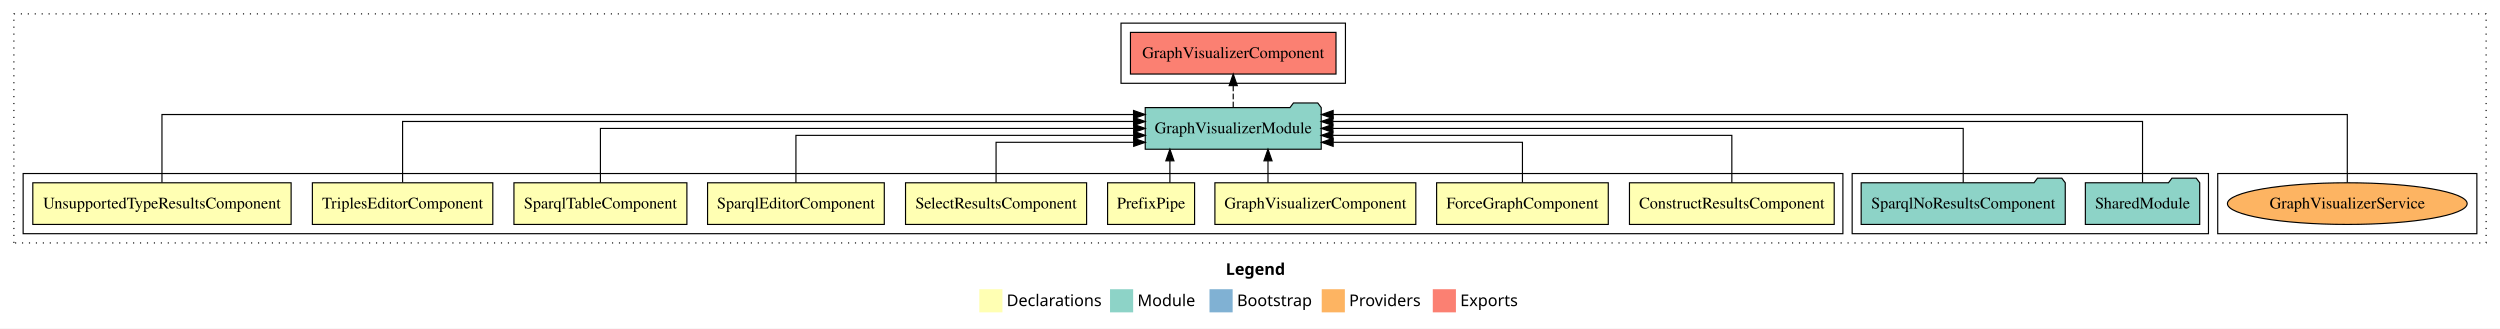
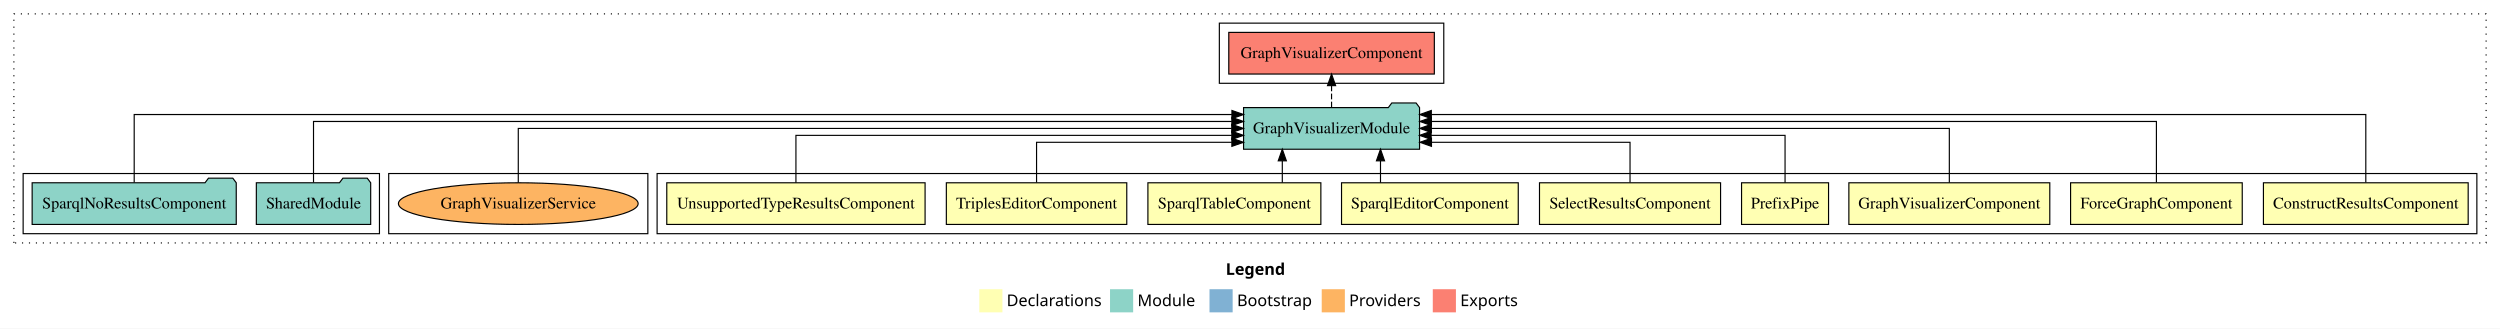
<svg xmlns="http://www.w3.org/2000/svg" width="2161pt" height="284pt" viewBox="0.00 0.00 2161.00 284.00">
  <g id="graph0" class="graph" transform="scale(1 1) rotate(0) translate(4 280)">
    <polygon fill="white" stroke="transparent" points="-4,4 -4,-280 2157,-280 2157,4 -4,4" />
    <text text-anchor="start" x="1055.51" y="-42.4" font-family="Times-12" font-weight="bold" font-size="14.00">Legend</text>
    <polygon fill="#ffffb3" stroke="transparent" points="842.5,-10 842.5,-30 862.5,-30 862.5,-10 842.5,-10" />
    <text text-anchor="start" x="866.13" y="-15.4" font-family="Times-12" font-size="14.00">  Declarations</text>
    <polygon fill="#8dd3c7" stroke="transparent" points="955.5,-10 955.5,-30 975.5,-30 975.5,-10 955.5,-10" />
    <text text-anchor="start" x="979.23" y="-15.4" font-family="Times-12" font-size="14.00">  Module</text>
    <polygon fill="#80b1d3" stroke="transparent" points="1041.5,-10 1041.5,-30 1061.5,-30 1061.5,-10 1041.5,-10" />
    <text text-anchor="start" x="1065.28" y="-15.4" font-family="Times-12" font-size="14.00">  Bootstrap</text>
    <polygon fill="#fdb462" stroke="transparent" points="1138.5,-10 1138.5,-30 1158.5,-30 1158.5,-10 1138.5,-10" />
    <text text-anchor="start" x="1162.17" y="-15.4" font-family="Times-12" font-size="14.00">  Providers</text>
    <polygon fill="#fb8072" stroke="transparent" points="1234.5,-10 1234.5,-30 1254.5,-30 1254.5,-10 1234.5,-10" />
    <text text-anchor="start" x="1258.23" y="-15.4" font-family="Times-12" font-size="14.00">  Exports</text>
    <g id="clust1" class="cluster">
      <polygon fill="none" stroke="black" stroke-dasharray="1,5" points="8,-70 8,-268 2145,-268 2145,-70 8,-70" />
    </g>
-     <g id="clust15" class="cluster">
-       <polygon fill="none" stroke="black" points="1913,-78 1913,-130 2137,-130 2137,-78 1913,-78" />
+     <g id="clust2" class="cluster">
+       <polygon fill="none" stroke="black" points="564,-78 564,-130 2137,-130 2137,-78 564,-78" />
    </g>
    <g id="clust13" class="cluster">
-       <polygon fill="none" stroke="black" points="965,-208 965,-260 1159,-260 1159,-208 965,-208" />
+       <polygon fill="none" stroke="black" points="1050,-208 1050,-260 1244,-260 1244,-208 1050,-208" />
+     </g>
+     <g id="clust15" class="cluster">
+       <polygon fill="none" stroke="black" points="332,-78 332,-130 556,-130 556,-78 332,-78" />
    </g>
    <g id="clust12" class="cluster">
-       <polygon fill="none" stroke="black" points="1597,-78 1597,-130 1905,-130 1905,-78 1597,-78" />
-     </g>
-     <g id="clust2" class="cluster">
-       <polygon fill="none" stroke="black" points="16,-78 16,-130 1589,-130 1589,-78 16,-78" />
+       <polygon fill="none" stroke="black" points="16,-78 16,-130 324,-130 324,-78 16,-78" />
    </g>
    <g id="node1" class="node">
-       <polygon fill="#ffffb3" stroke="black" points="1581.49,-122 1404.51,-122 1404.51,-86 1581.49,-86 1581.49,-122" />
-       <text text-anchor="middle" x="1493" y="-99.8" font-family="Times,serif" font-size="14.00">ConstructResultsComponent</text>
+       <polygon fill="#ffffb3" stroke="black" points="2129.49,-122 1952.51,-122 1952.51,-86 2129.49,-86 2129.49,-122" />
+       <text text-anchor="middle" x="2041" y="-99.8" font-family="Times,serif" font-size="14.00">ConstructResultsComponent</text>
    </g>
    <g id="node10" class="node">
-       <polygon fill="#8dd3c7" stroke="black" points="1138.06,-187 1135.06,-191 1114.06,-191 1111.06,-187 985.94,-187 985.94,-151 1138.06,-151 1138.06,-187" />
-       <text text-anchor="middle" x="1062" y="-164.8" font-family="Times,serif" font-size="14.00">GraphVisualizerModule</text>
+       <polygon fill="#8dd3c7" stroke="black" points="1223.06,-187 1220.06,-191 1199.06,-191 1196.06,-187 1070.94,-187 1070.94,-151 1223.06,-151 1223.06,-187" />
+       <text text-anchor="middle" x="1147" y="-164.8" font-family="Times,serif" font-size="14.00">GraphVisualizerModule</text>
    </g>
    <g id="edge1" class="edge">
-       <path fill="none" stroke="black" d="M1493,-122.02C1493,-139.37 1493,-163 1493,-163 1493,-163 1148.06,-163 1148.06,-163" />
-       <polygon fill="black" stroke="black" points="1148.06,-159.5 1138.06,-163 1148.06,-166.5 1148.06,-159.5" />
+       <path fill="none" stroke="black" d="M2041,-122.25C2041,-145.02 2041,-181 2041,-181 2041,-181 1233.22,-181 1233.22,-181" />
+       <polygon fill="black" stroke="black" points="1233.22,-177.5 1223.22,-181 1233.22,-184.5 1233.22,-177.5" />
    </g>
    <g id="node2" class="node">
-       <polygon fill="#ffffb3" stroke="black" points="1386.19,-122 1237.81,-122 1237.81,-86 1386.19,-86 1386.19,-122" />
-       <text text-anchor="middle" x="1312" y="-99.8" font-family="Times,serif" font-size="14.00">ForceGraphComponent</text>
+       <polygon fill="#ffffb3" stroke="black" points="1934.19,-122 1785.81,-122 1785.81,-86 1934.19,-86 1934.19,-122" />
+       <text text-anchor="middle" x="1860" y="-99.8" font-family="Times,serif" font-size="14.00">ForceGraphComponent</text>
    </g>
    <g id="edge2" class="edge">
-       <path fill="none" stroke="black" d="M1312,-122.24C1312,-137.57 1312,-157 1312,-157 1312,-157 1148.37,-157 1148.37,-157" />
-       <polygon fill="black" stroke="black" points="1148.37,-153.5 1138.37,-157 1148.37,-160.5 1148.37,-153.5" />
+       <path fill="none" stroke="black" d="M1860,-122.28C1860,-143.32 1860,-175 1860,-175 1860,-175 1233.3,-175 1233.3,-175" />
+       <polygon fill="black" stroke="black" points="1233.3,-171.5 1223.3,-175 1233.3,-178.5 1233.3,-171.5" />
    </g>
    <g id="node3" class="node">
-       <polygon fill="#ffffb3" stroke="black" points="1219.84,-122 1046.16,-122 1046.16,-86 1219.84,-86 1219.84,-122" />
-       <text text-anchor="middle" x="1133" y="-99.8" font-family="Times,serif" font-size="14.00">GraphVisualizerComponent</text>
+       <polygon fill="#ffffb3" stroke="black" points="1767.84,-122 1594.16,-122 1594.16,-86 1767.84,-86 1767.84,-122" />
+       <text text-anchor="middle" x="1681" y="-99.8" font-family="Times,serif" font-size="14.00">GraphVisualizerComponent</text>
    </g>
    <g id="edge3" class="edge">
-       <path fill="none" stroke="black" d="M1092.05,-122.11C1092.05,-122.11 1092.05,-140.99 1092.05,-140.99" />
-       <polygon fill="black" stroke="black" points="1088.55,-140.99 1092.05,-150.99 1095.55,-140.99 1088.55,-140.99" />
+       <path fill="none" stroke="black" d="M1681,-122.11C1681,-141.34 1681,-169 1681,-169 1681,-169 1233.23,-169 1233.23,-169" />
+       <polygon fill="black" stroke="black" points="1233.23,-165.5 1223.23,-169 1233.23,-172.5 1233.23,-165.5" />
    </g>
    <g id="node4" class="node">
-       <polygon fill="#ffffb3" stroke="black" points="1028.6,-122 953.4,-122 953.4,-86 1028.6,-86 1028.6,-122" />
-       <text text-anchor="middle" x="991" y="-99.8" font-family="Times,serif" font-size="14.00">PrefixPipe</text>
+       <polygon fill="#ffffb3" stroke="black" points="1576.6,-122 1501.4,-122 1501.4,-86 1576.6,-86 1576.6,-122" />
+       <text text-anchor="middle" x="1539" y="-99.8" font-family="Times,serif" font-size="14.00">PrefixPipe</text>
    </g>
    <g id="edge4" class="edge">
-       <path fill="none" stroke="black" d="M1007.26,-122.11C1007.26,-122.11 1007.26,-140.99 1007.26,-140.99" />
-       <polygon fill="black" stroke="black" points="1003.76,-140.99 1007.26,-150.99 1010.76,-140.99 1003.76,-140.99" />
+       <path fill="none" stroke="black" d="M1539,-122.02C1539,-139.37 1539,-163 1539,-163 1539,-163 1233.05,-163 1233.05,-163" />
+       <polygon fill="black" stroke="black" points="1233.05,-159.5 1223.05,-163 1233.05,-166.5 1233.05,-159.5" />
    </g>
    <g id="node5" class="node">
-       <polygon fill="#ffffb3" stroke="black" points="935.26,-122 778.74,-122 778.74,-86 935.26,-86 935.26,-122" />
-       <text text-anchor="middle" x="857" y="-99.8" font-family="Times,serif" font-size="14.00">SelectResultsComponent</text>
+       <polygon fill="#ffffb3" stroke="black" points="1483.26,-122 1326.74,-122 1326.74,-86 1483.26,-86 1483.26,-122" />
+       <text text-anchor="middle" x="1405" y="-99.8" font-family="Times,serif" font-size="14.00">SelectResultsComponent</text>
    </g>
    <g id="edge5" class="edge">
-       <path fill="none" stroke="black" d="M857,-122.24C857,-137.57 857,-157 857,-157 857,-157 975.96,-157 975.96,-157" />
-       <polygon fill="black" stroke="black" points="975.96,-160.5 985.96,-157 975.96,-153.5 975.96,-160.5" />
+       <path fill="none" stroke="black" d="M1405,-122.24C1405,-137.57 1405,-157 1405,-157 1405,-157 1233.36,-157 1233.36,-157" />
+       <polygon fill="black" stroke="black" points="1233.36,-153.5 1223.36,-157 1233.36,-160.5 1233.36,-153.5" />
    </g>
    <g id="node6" class="node">
-       <polygon fill="#ffffb3" stroke="black" points="760.38,-122 607.62,-122 607.62,-86 760.38,-86 760.38,-122" />
-       <text text-anchor="middle" x="684" y="-99.8" font-family="Times,serif" font-size="14.00">SparqlEditorComponent</text>
+       <polygon fill="#ffffb3" stroke="black" points="1308.38,-122 1155.62,-122 1155.62,-86 1308.38,-86 1308.38,-122" />
+       <text text-anchor="middle" x="1232" y="-99.8" font-family="Times,serif" font-size="14.00">SparqlEditorComponent</text>
    </g>
    <g id="edge6" class="edge">
-       <path fill="none" stroke="black" d="M684,-122.02C684,-139.37 684,-163 684,-163 684,-163 975.96,-163 975.96,-163" />
-       <polygon fill="black" stroke="black" points="975.96,-166.5 985.96,-163 975.96,-159.5 975.96,-166.5" />
+       <path fill="none" stroke="black" d="M1189.3,-122.11C1189.3,-122.11 1189.3,-140.99 1189.3,-140.99" />
+       <polygon fill="black" stroke="black" points="1185.8,-140.99 1189.3,-150.99 1192.8,-140.99 1185.8,-140.99" />
    </g>
    <g id="node7" class="node">
-       <polygon fill="#ffffb3" stroke="black" points="589.75,-122 440.25,-122 440.25,-86 589.75,-86 589.75,-122" />
-       <text text-anchor="middle" x="515" y="-99.8" font-family="Times,serif" font-size="14.00">SparqlTableComponent</text>
+       <polygon fill="#ffffb3" stroke="black" points="1137.75,-122 988.25,-122 988.25,-86 1137.75,-86 1137.75,-122" />
+       <text text-anchor="middle" x="1063" y="-99.8" font-family="Times,serif" font-size="14.00">SparqlTableComponent</text>
    </g>
    <g id="edge7" class="edge">
-       <path fill="none" stroke="black" d="M515,-122.11C515,-141.34 515,-169 515,-169 515,-169 975.94,-169 975.94,-169" />
-       <polygon fill="black" stroke="black" points="975.94,-172.5 985.94,-169 975.94,-165.5 975.94,-172.5" />
+       <path fill="none" stroke="black" d="M1104.42,-122.11C1104.42,-122.11 1104.42,-140.99 1104.42,-140.99" />
+       <polygon fill="black" stroke="black" points="1100.92,-140.99 1104.42,-150.99 1107.92,-140.99 1100.92,-140.99" />
    </g>
    <g id="node8" class="node">
-       <polygon fill="#ffffb3" stroke="black" points="421.98,-122 266.02,-122 266.02,-86 421.98,-86 421.98,-122" />
-       <text text-anchor="middle" x="344" y="-99.8" font-family="Times,serif" font-size="14.00">TriplesEditorComponent</text>
+       <polygon fill="#ffffb3" stroke="black" points="969.98,-122 814.02,-122 814.02,-86 969.98,-86 969.98,-122" />
+       <text text-anchor="middle" x="892" y="-99.8" font-family="Times,serif" font-size="14.00">TriplesEditorComponent</text>
    </g>
    <g id="edge8" class="edge">
-       <path fill="none" stroke="black" d="M344,-122.28C344,-143.32 344,-175 344,-175 344,-175 975.84,-175 975.84,-175" />
-       <polygon fill="black" stroke="black" points="975.84,-178.5 985.84,-175 975.84,-171.5 975.84,-178.5" />
+       <path fill="none" stroke="black" d="M892,-122.24C892,-137.57 892,-157 892,-157 892,-157 1060.84,-157 1060.84,-157" />
+       <polygon fill="black" stroke="black" points="1060.84,-160.5 1070.84,-157 1060.84,-153.5 1060.84,-160.5" />
    </g>
    <g id="node9" class="node">
-       <polygon fill="#ffffb3" stroke="black" points="247.64,-122 24.36,-122 24.36,-86 247.64,-86 247.64,-122" />
-       <text text-anchor="middle" x="136" y="-99.8" font-family="Times,serif" font-size="14.00">UnsupportedTypeResultsComponent</text>
+       <polygon fill="#ffffb3" stroke="black" points="795.64,-122 572.36,-122 572.36,-86 795.64,-86 795.64,-122" />
+       <text text-anchor="middle" x="684" y="-99.8" font-family="Times,serif" font-size="14.00">UnsupportedTypeResultsComponent</text>
    </g>
    <g id="edge9" class="edge">
-       <path fill="none" stroke="black" d="M136,-122.25C136,-145.02 136,-181 136,-181 136,-181 975.83,-181 975.83,-181" />
-       <polygon fill="black" stroke="black" points="975.83,-184.5 985.83,-181 975.83,-177.5 975.83,-184.5" />
+       <path fill="none" stroke="black" d="M684,-122.02C684,-139.37 684,-163 684,-163 684,-163 1060.8,-163 1060.8,-163" />
+       <polygon fill="black" stroke="black" points="1060.8,-166.5 1070.8,-163 1060.8,-159.5 1060.8,-166.5" />
    </g>
    <g id="node13" class="node">
-       <polygon fill="#fb8072" stroke="black" points="1150.84,-252 973.16,-252 973.16,-216 1150.84,-216 1150.84,-252" />
-       <text text-anchor="middle" x="1062" y="-229.8" font-family="Times,serif" font-size="14.00">GraphVisualizerComponent </text>
+       <polygon fill="#fb8072" stroke="black" points="1235.84,-252 1058.16,-252 1058.16,-216 1235.84,-216 1235.84,-252" />
+       <text text-anchor="middle" x="1147" y="-229.8" font-family="Times,serif" font-size="14.00">GraphVisualizerComponent </text>
    </g>
    <g id="edge12" class="edge">
-       <path fill="none" stroke="black" stroke-dasharray="5,2" d="M1062,-187.11C1062,-187.11 1062,-205.99 1062,-205.99" />
-       <polygon fill="black" stroke="black" points="1058.5,-205.99 1062,-215.99 1065.5,-205.99 1058.5,-205.99" />
+       <path fill="none" stroke="black" stroke-dasharray="5,2" d="M1147,-187.11C1147,-187.11 1147,-205.99 1147,-205.99" />
+       <polygon fill="black" stroke="black" points="1143.5,-205.99 1147,-215.99 1150.5,-205.99 1143.5,-205.99" />
    </g>
    <g id="node11" class="node">
-       <polygon fill="#8dd3c7" stroke="black" points="1897.42,-122 1894.42,-126 1873.42,-126 1870.42,-122 1798.58,-122 1798.58,-86 1897.42,-86 1897.42,-122" />
-       <text text-anchor="middle" x="1848" y="-99.8" font-family="Times,serif" font-size="14.00">SharedModule</text>
+       <polygon fill="#8dd3c7" stroke="black" points="316.42,-122 313.42,-126 292.42,-126 289.42,-122 217.58,-122 217.58,-86 316.42,-86 316.42,-122" />
+       <text text-anchor="middle" x="267" y="-99.8" font-family="Times,serif" font-size="14.00">SharedModule</text>
    </g>
    <g id="edge10" class="edge">
-       <path fill="none" stroke="black" d="M1848,-122.28C1848,-143.32 1848,-175 1848,-175 1848,-175 1148.08,-175 1148.08,-175" />
-       <polygon fill="black" stroke="black" points="1148.08,-171.5 1138.08,-175 1148.08,-178.5 1148.08,-171.5" />
+       <path fill="none" stroke="black" d="M267,-122.28C267,-143.32 267,-175 267,-175 267,-175 1060.83,-175 1060.83,-175" />
+       <polygon fill="black" stroke="black" points="1060.83,-178.5 1070.83,-175 1060.83,-171.5 1060.83,-178.5" />
    </g>
    <g id="node12" class="node">
-       <polygon fill="#8dd3c7" stroke="black" points="1781.21,-122 1778.21,-126 1757.21,-126 1754.21,-122 1604.79,-122 1604.79,-86 1781.21,-86 1781.21,-122" />
-       <text text-anchor="middle" x="1693" y="-99.8" font-family="Times,serif" font-size="14.00">SparqlNoResultsComponent</text>
+       <polygon fill="#8dd3c7" stroke="black" points="200.21,-122 197.21,-126 176.21,-126 173.21,-122 23.79,-122 23.79,-86 200.21,-86 200.21,-122" />
+       <text text-anchor="middle" x="112" y="-99.8" font-family="Times,serif" font-size="14.00">SparqlNoResultsComponent</text>
    </g>
    <g id="edge11" class="edge">
-       <path fill="none" stroke="black" d="M1693,-122.11C1693,-141.34 1693,-169 1693,-169 1693,-169 1148.11,-169 1148.11,-169" />
-       <polygon fill="black" stroke="black" points="1148.11,-165.5 1138.11,-169 1148.11,-172.5 1148.11,-165.5" />
+       <path fill="none" stroke="black" d="M112,-122.25C112,-145.02 112,-181 112,-181 112,-181 1060.89,-181 1060.89,-181" />
+       <polygon fill="black" stroke="black" points="1060.89,-184.5 1070.89,-181 1060.89,-177.5 1060.89,-184.5" />
    </g>
    <g id="node14" class="node">
-       <ellipse fill="#fdb462" stroke="black" cx="2025" cy="-104" rx="103.61" ry="18" />
-       <text text-anchor="middle" x="2025" y="-99.8" font-family="Times,serif" font-size="14.00">GraphVisualizerService</text>
+       <ellipse fill="#fdb462" stroke="black" cx="444" cy="-104" rx="103.61" ry="18" />
+       <text text-anchor="middle" x="444" y="-99.8" font-family="Times,serif" font-size="14.00">GraphVisualizerService</text>
    </g>
    <g id="edge13" class="edge">
-       <path fill="none" stroke="black" d="M2025,-122.25C2025,-145.02 2025,-181 2025,-181 2025,-181 1148.37,-181 1148.37,-181" />
-       <polygon fill="black" stroke="black" points="1148.37,-177.5 1138.37,-181 1148.37,-184.5 1148.37,-177.5" />
+       <path fill="none" stroke="black" d="M444,-122.11C444,-141.34 444,-169 444,-169 444,-169 1060.76,-169 1060.76,-169" />
+       <polygon fill="black" stroke="black" points="1060.76,-172.5 1070.76,-169 1060.76,-165.5 1060.76,-172.5" />
    </g>
  </g>
</svg>
